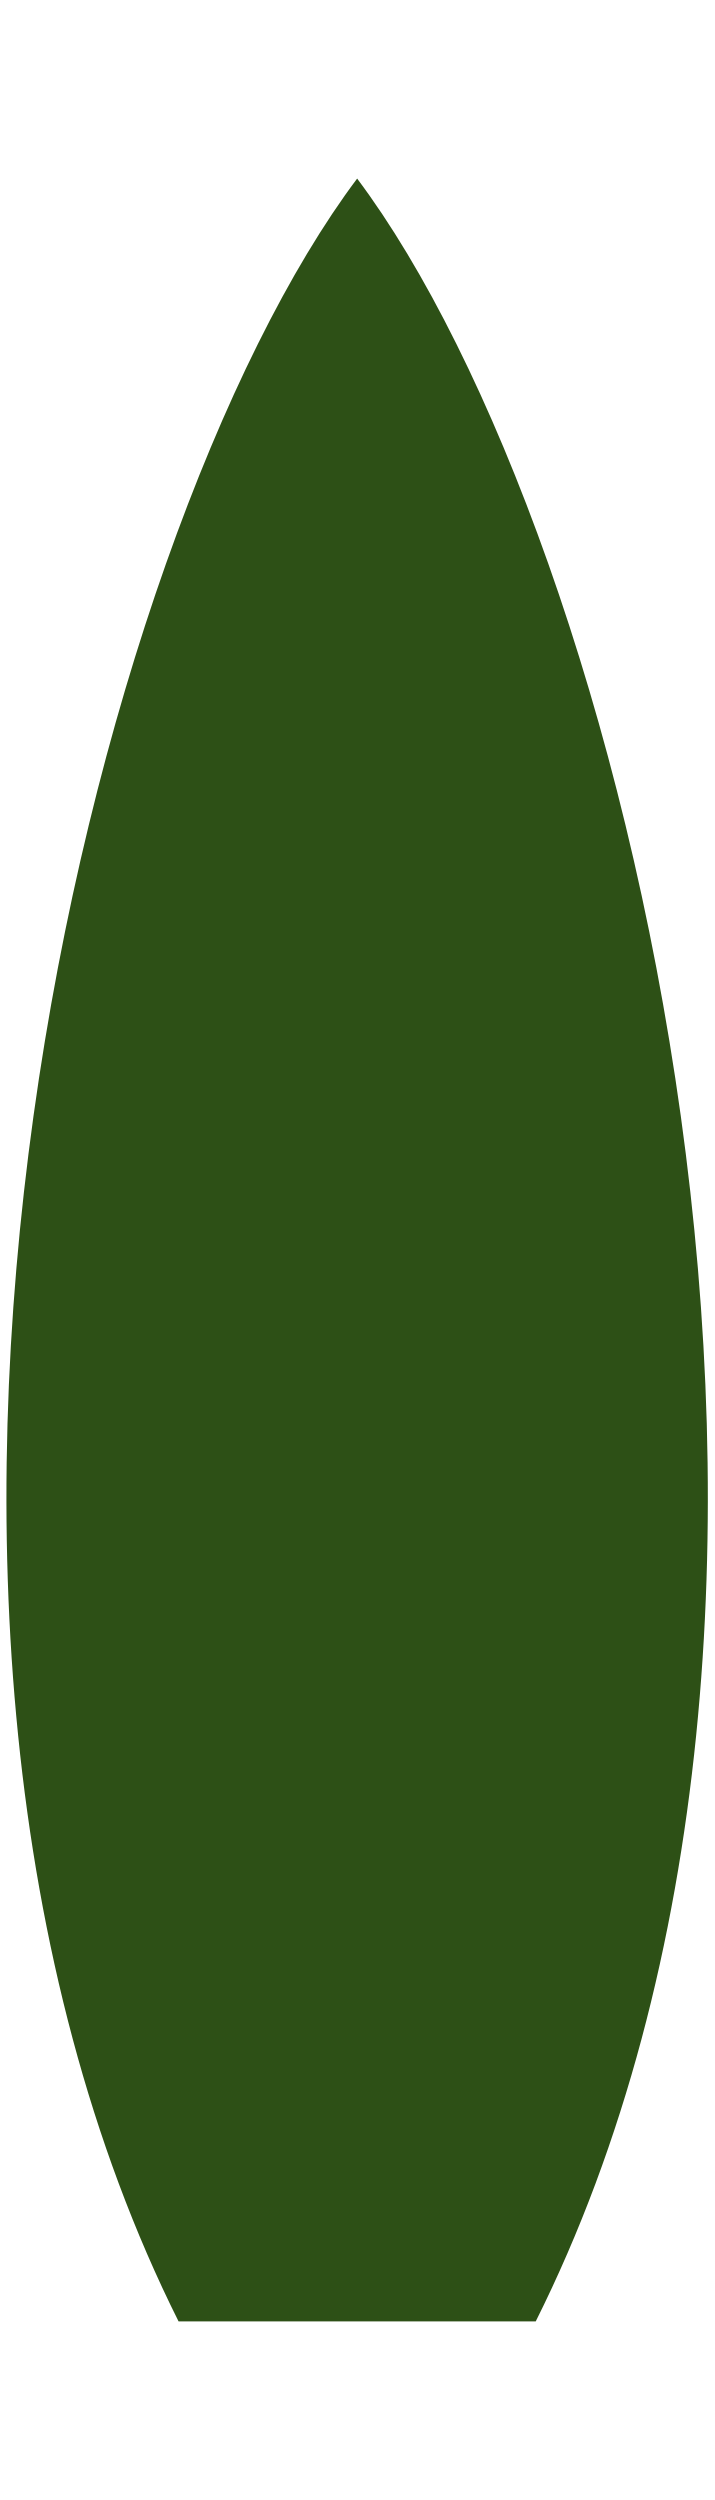
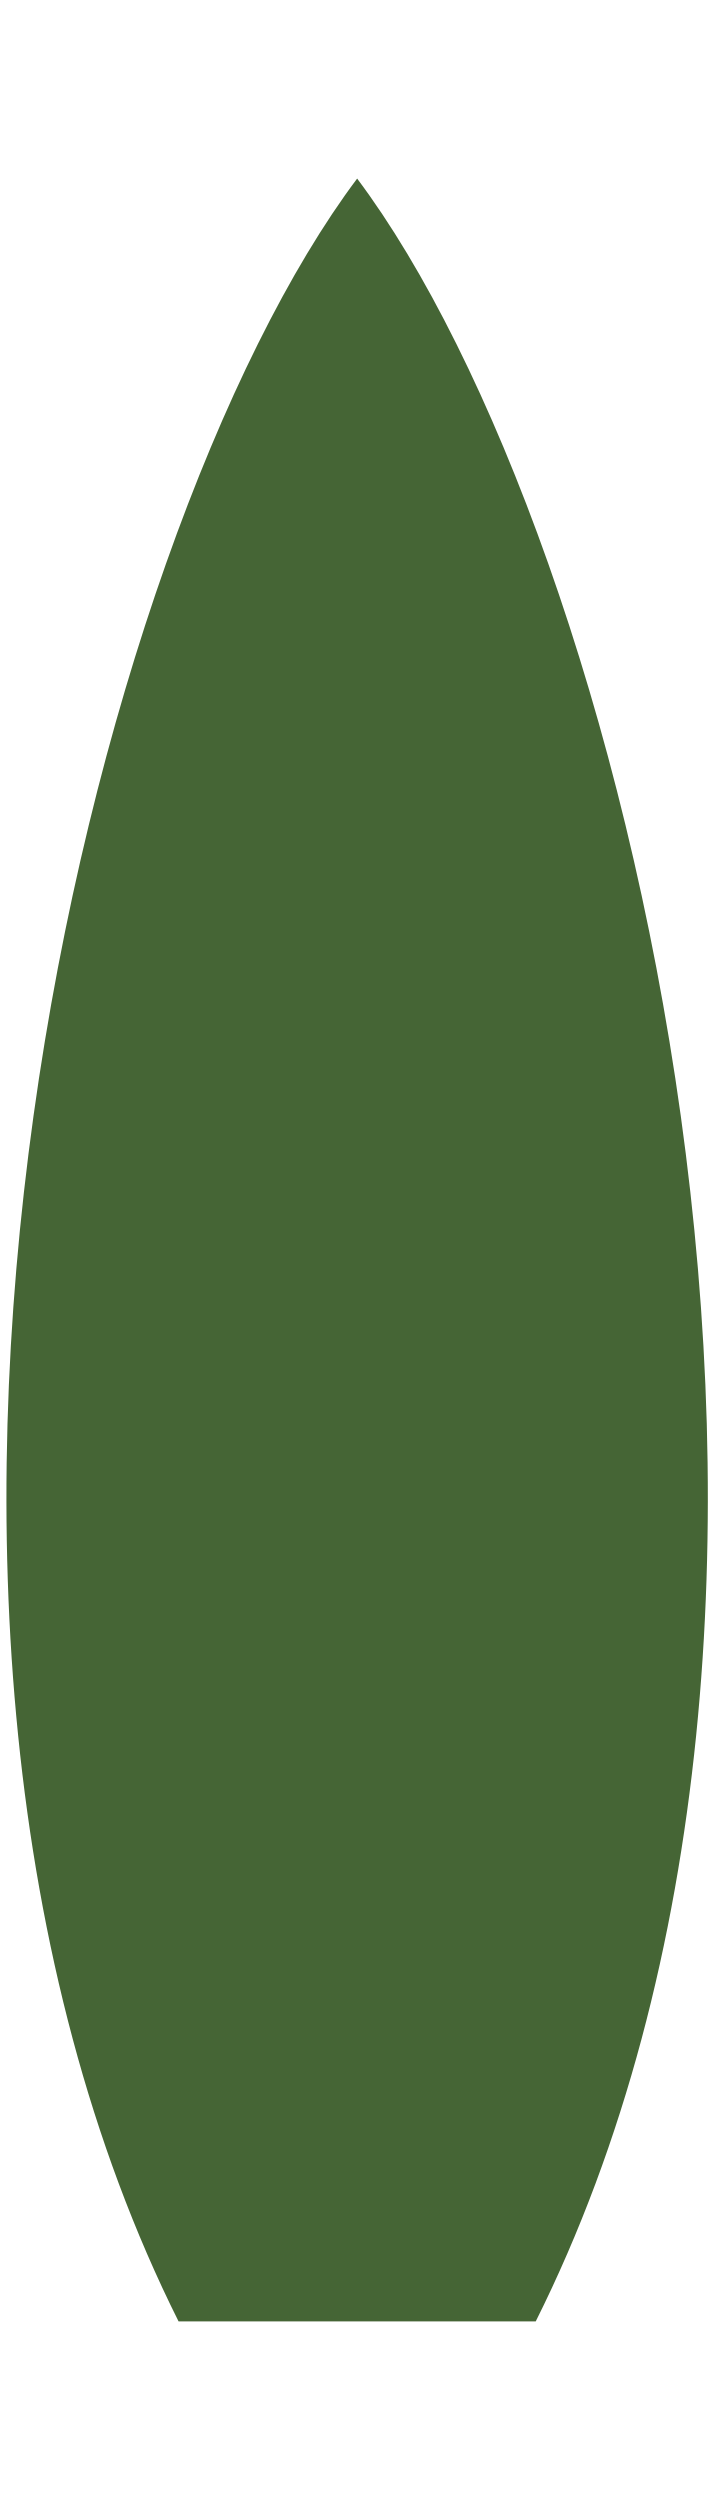
<svg xmlns="http://www.w3.org/2000/svg" width="4" height="14" viewBox="-1 -13 4 14">
-   <path fill="#2d5016" d="M 0,0        C -2,-4 -0.5,-10 1,-12        C 2.5,-10 4,-4 2,0        Z" />
+   <path fill="#456535" d="M 0,0        C -2,-4 -0.5,-10 1,-12        C 2.5,-10 4,-4 2,0        Z" />
</svg>
